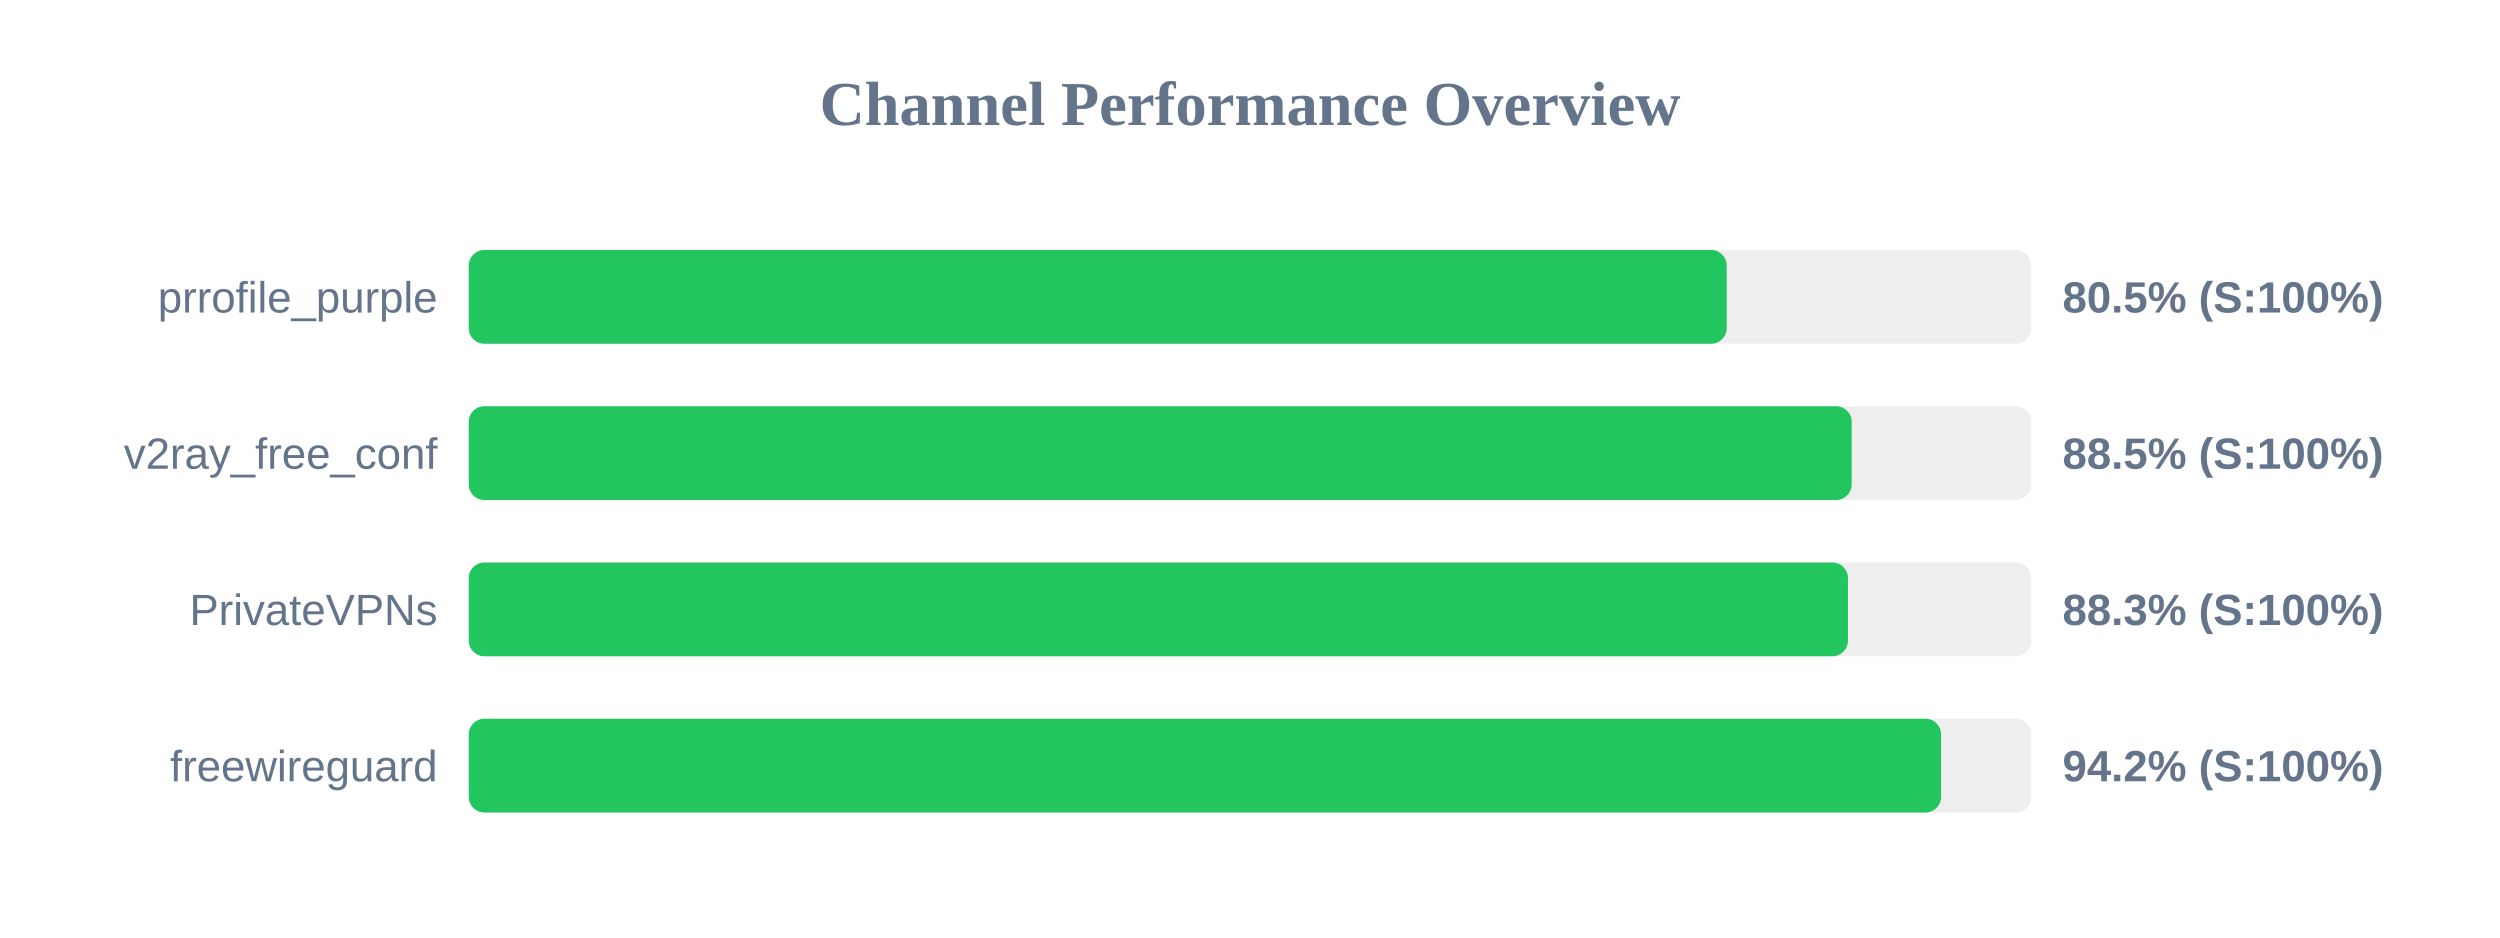
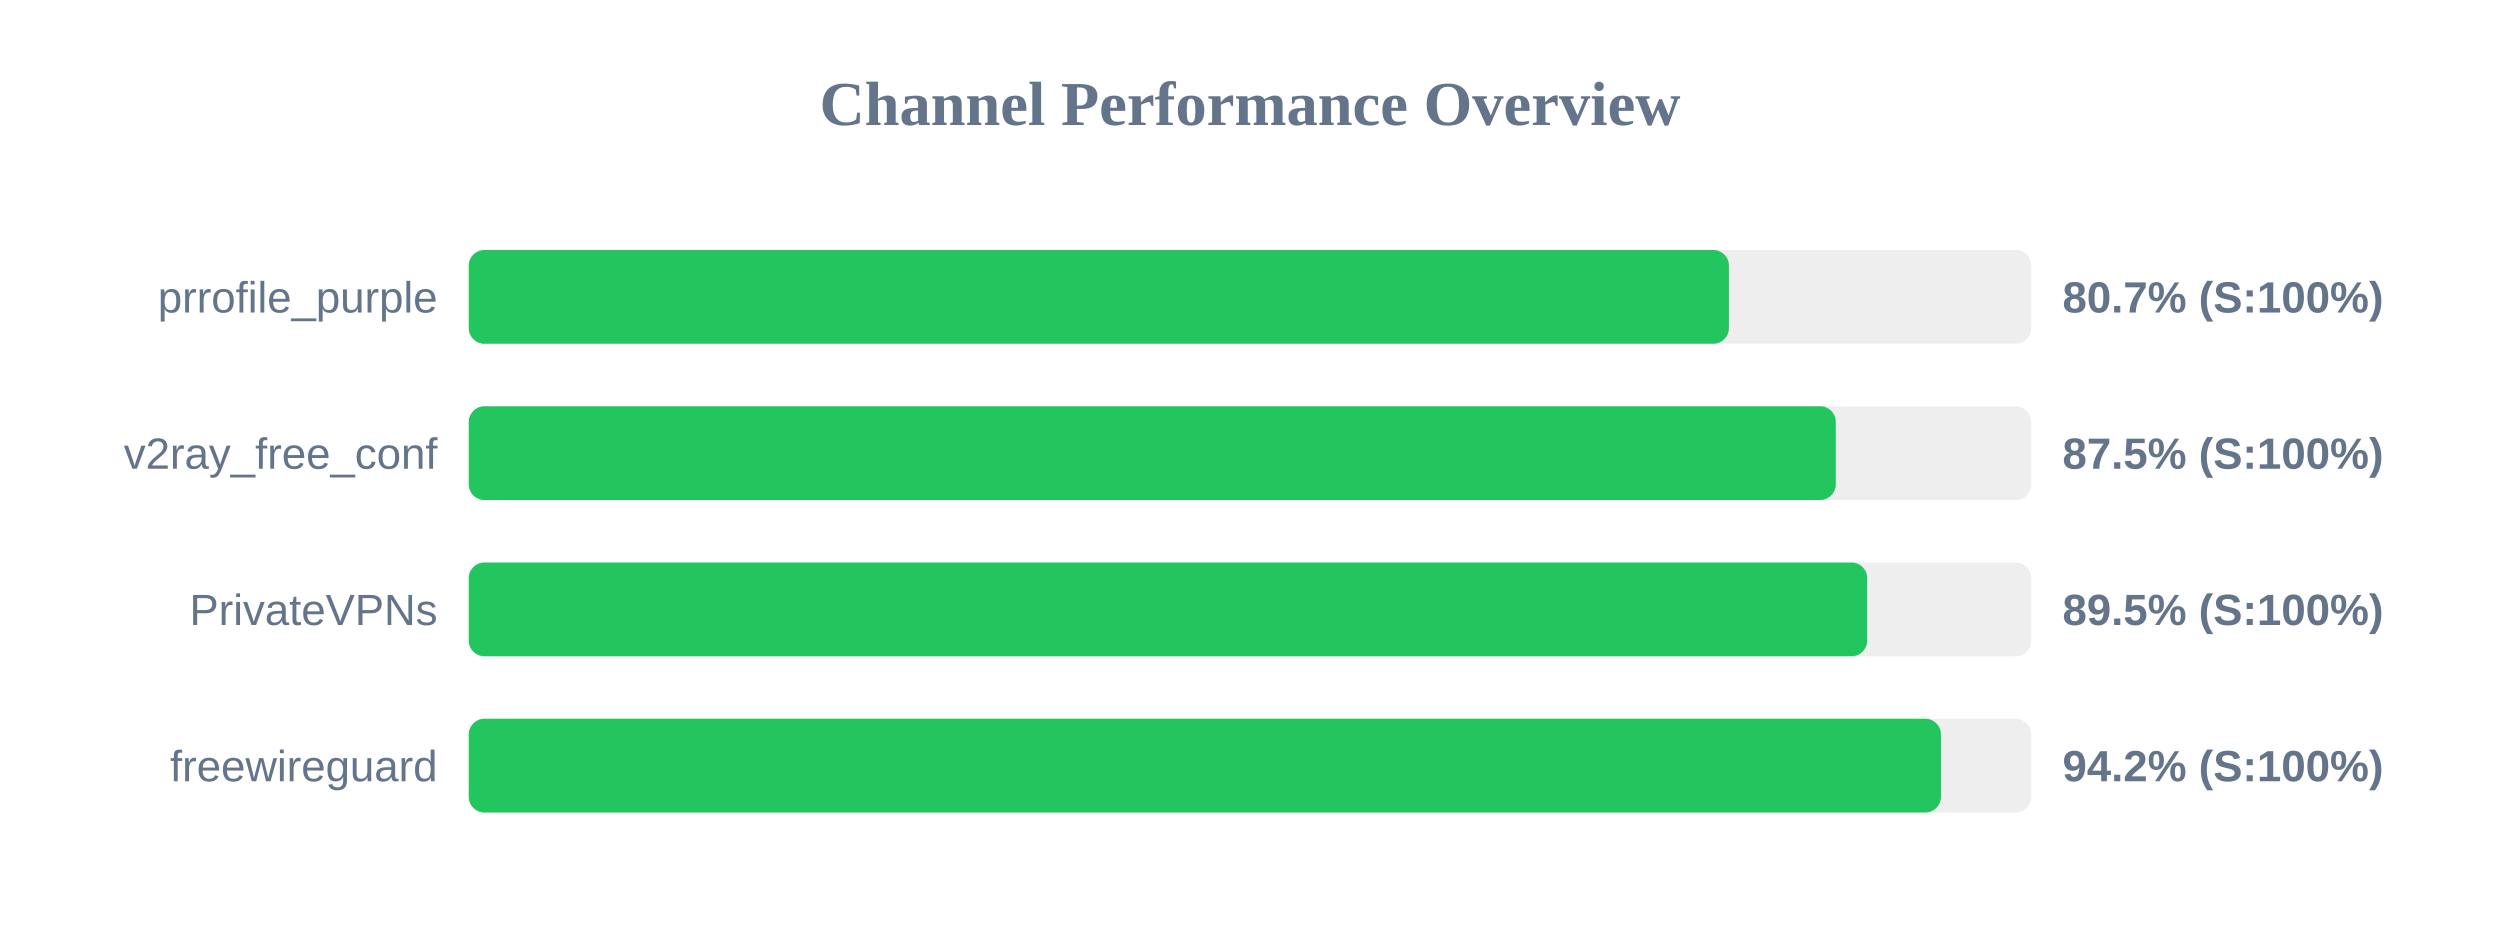
<svg xmlns="http://www.w3.org/2000/svg" width="800" height="300" version="1.1">
  <style>
        .row { font: 14px Arial; fill: #64748b; }
        .score { font: bold 14px Arial; fill: #64748b; }
    </style>
  <text x="400" y="40" text-anchor="middle" font-size="20px" font-weight="bold" fill="#64748b">Channel Performance Overview</text>
  <rect x="150" y="80" width="500" height="30" fill="#eee" rx="5" />
-   <rect x="150" y="80" width="402.55" height="30" fill="#22c55e" rx="5" />
+   <rect x="150" y="80" width="403.25" height="30" fill="#22c55e" rx="5" />
  <text x="140" y="100" text-anchor="end" class="row">prrofile_purple</text>
-   <text x="660" y="100" text-anchor="start" class="score">80.5% (S:100%)</text>
+   <text x="660" y="100" text-anchor="start" class="score">80.7% (S:100%)</text>
  <rect x="150" y="130" width="500" height="30" fill="#eee" rx="5" />
-   <rect x="150" y="130" width="442.55" height="30" fill="#22c55e" rx="5" />
+   <rect x="150" y="130" width="437.45" height="30" fill="#22c55e" rx="5" />
  <text x="140" y="150" text-anchor="end" class="row">v2ray_free_conf</text>
-   <text x="660" y="150" text-anchor="start" class="score">88.5% (S:100%)</text>
+   <text x="660" y="150" text-anchor="start" class="score">87.5% (S:100%)</text>
  <rect x="150" y="180" width="500" height="30" fill="#eee" rx="5" />
-   <rect x="150" y="180" width="441.35" height="30" fill="#22c55e" rx="5" />
+   <rect x="150" y="180" width="447.5" height="30" fill="#22c55e" rx="5" />
  <text x="140" y="200" text-anchor="end" class="row">PrivateVPNs</text>
-   <text x="660" y="200" text-anchor="start" class="score">88.3% (S:100%)</text>
+   <text x="660" y="200" text-anchor="start" class="score">89.5% (S:100%)</text>
  <rect x="150" y="230" width="500" height="30" fill="#eee" rx="5" />
-   <rect x="150" y="230" width="471.15" height="30" fill="#22c55e" rx="5" />
+   <rect x="150" y="230" width="471.1" height="30" fill="#22c55e" rx="5" />
  <text x="140" y="250" text-anchor="end" class="row">freewireguard</text>
  <text x="660" y="250" text-anchor="start" class="score">94.2% (S:100%)</text>
</svg>
